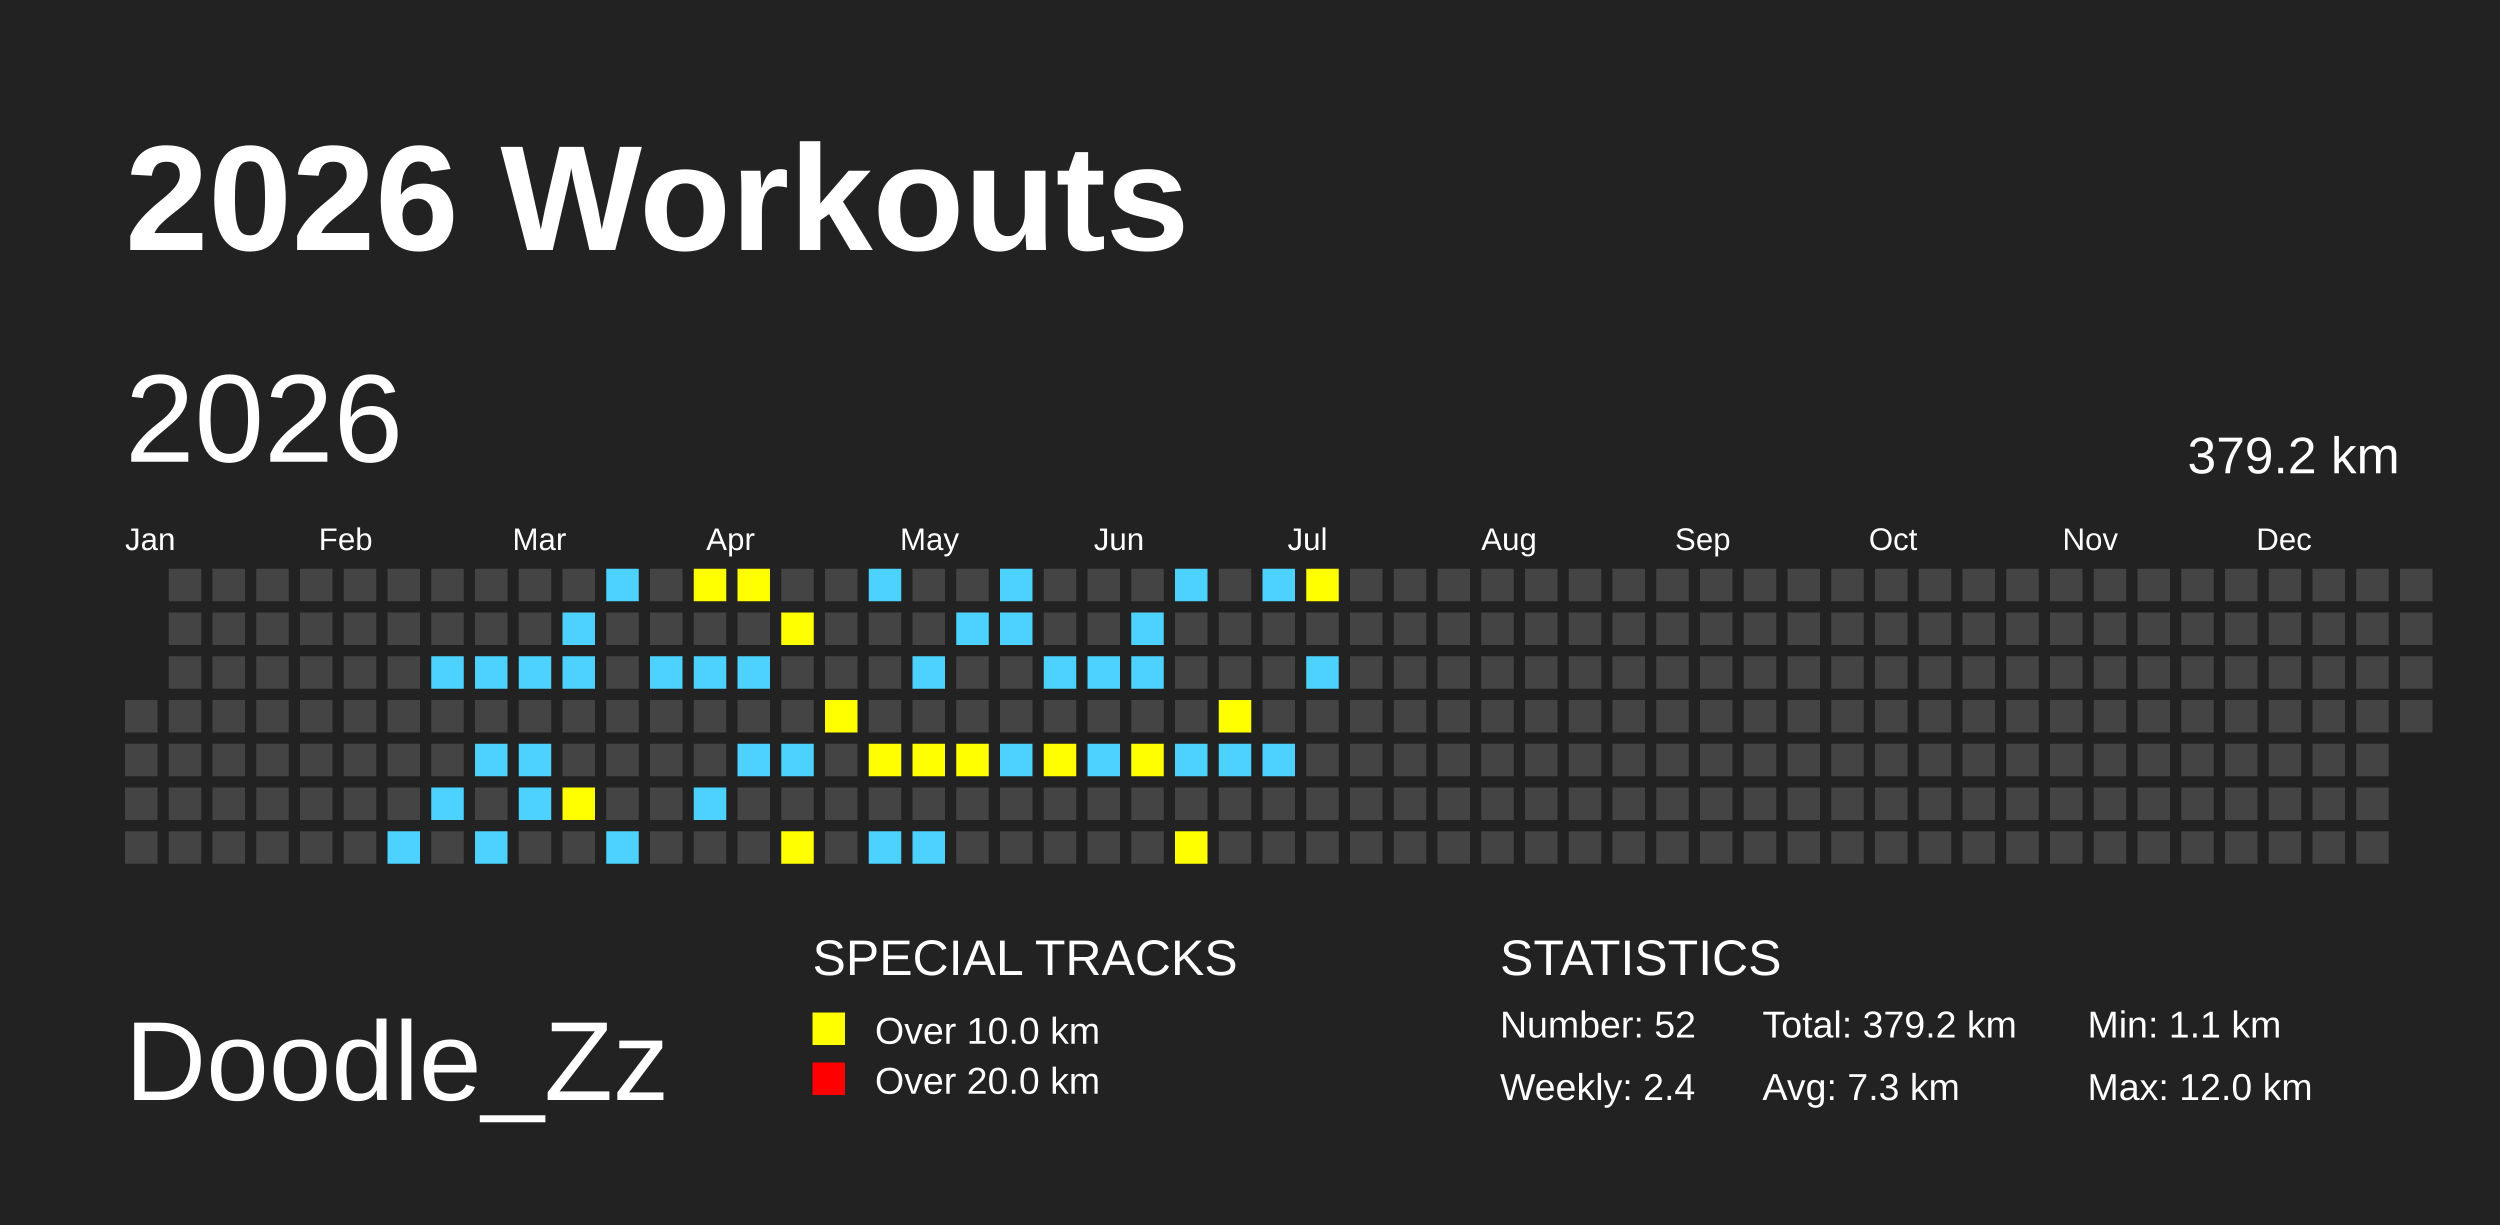
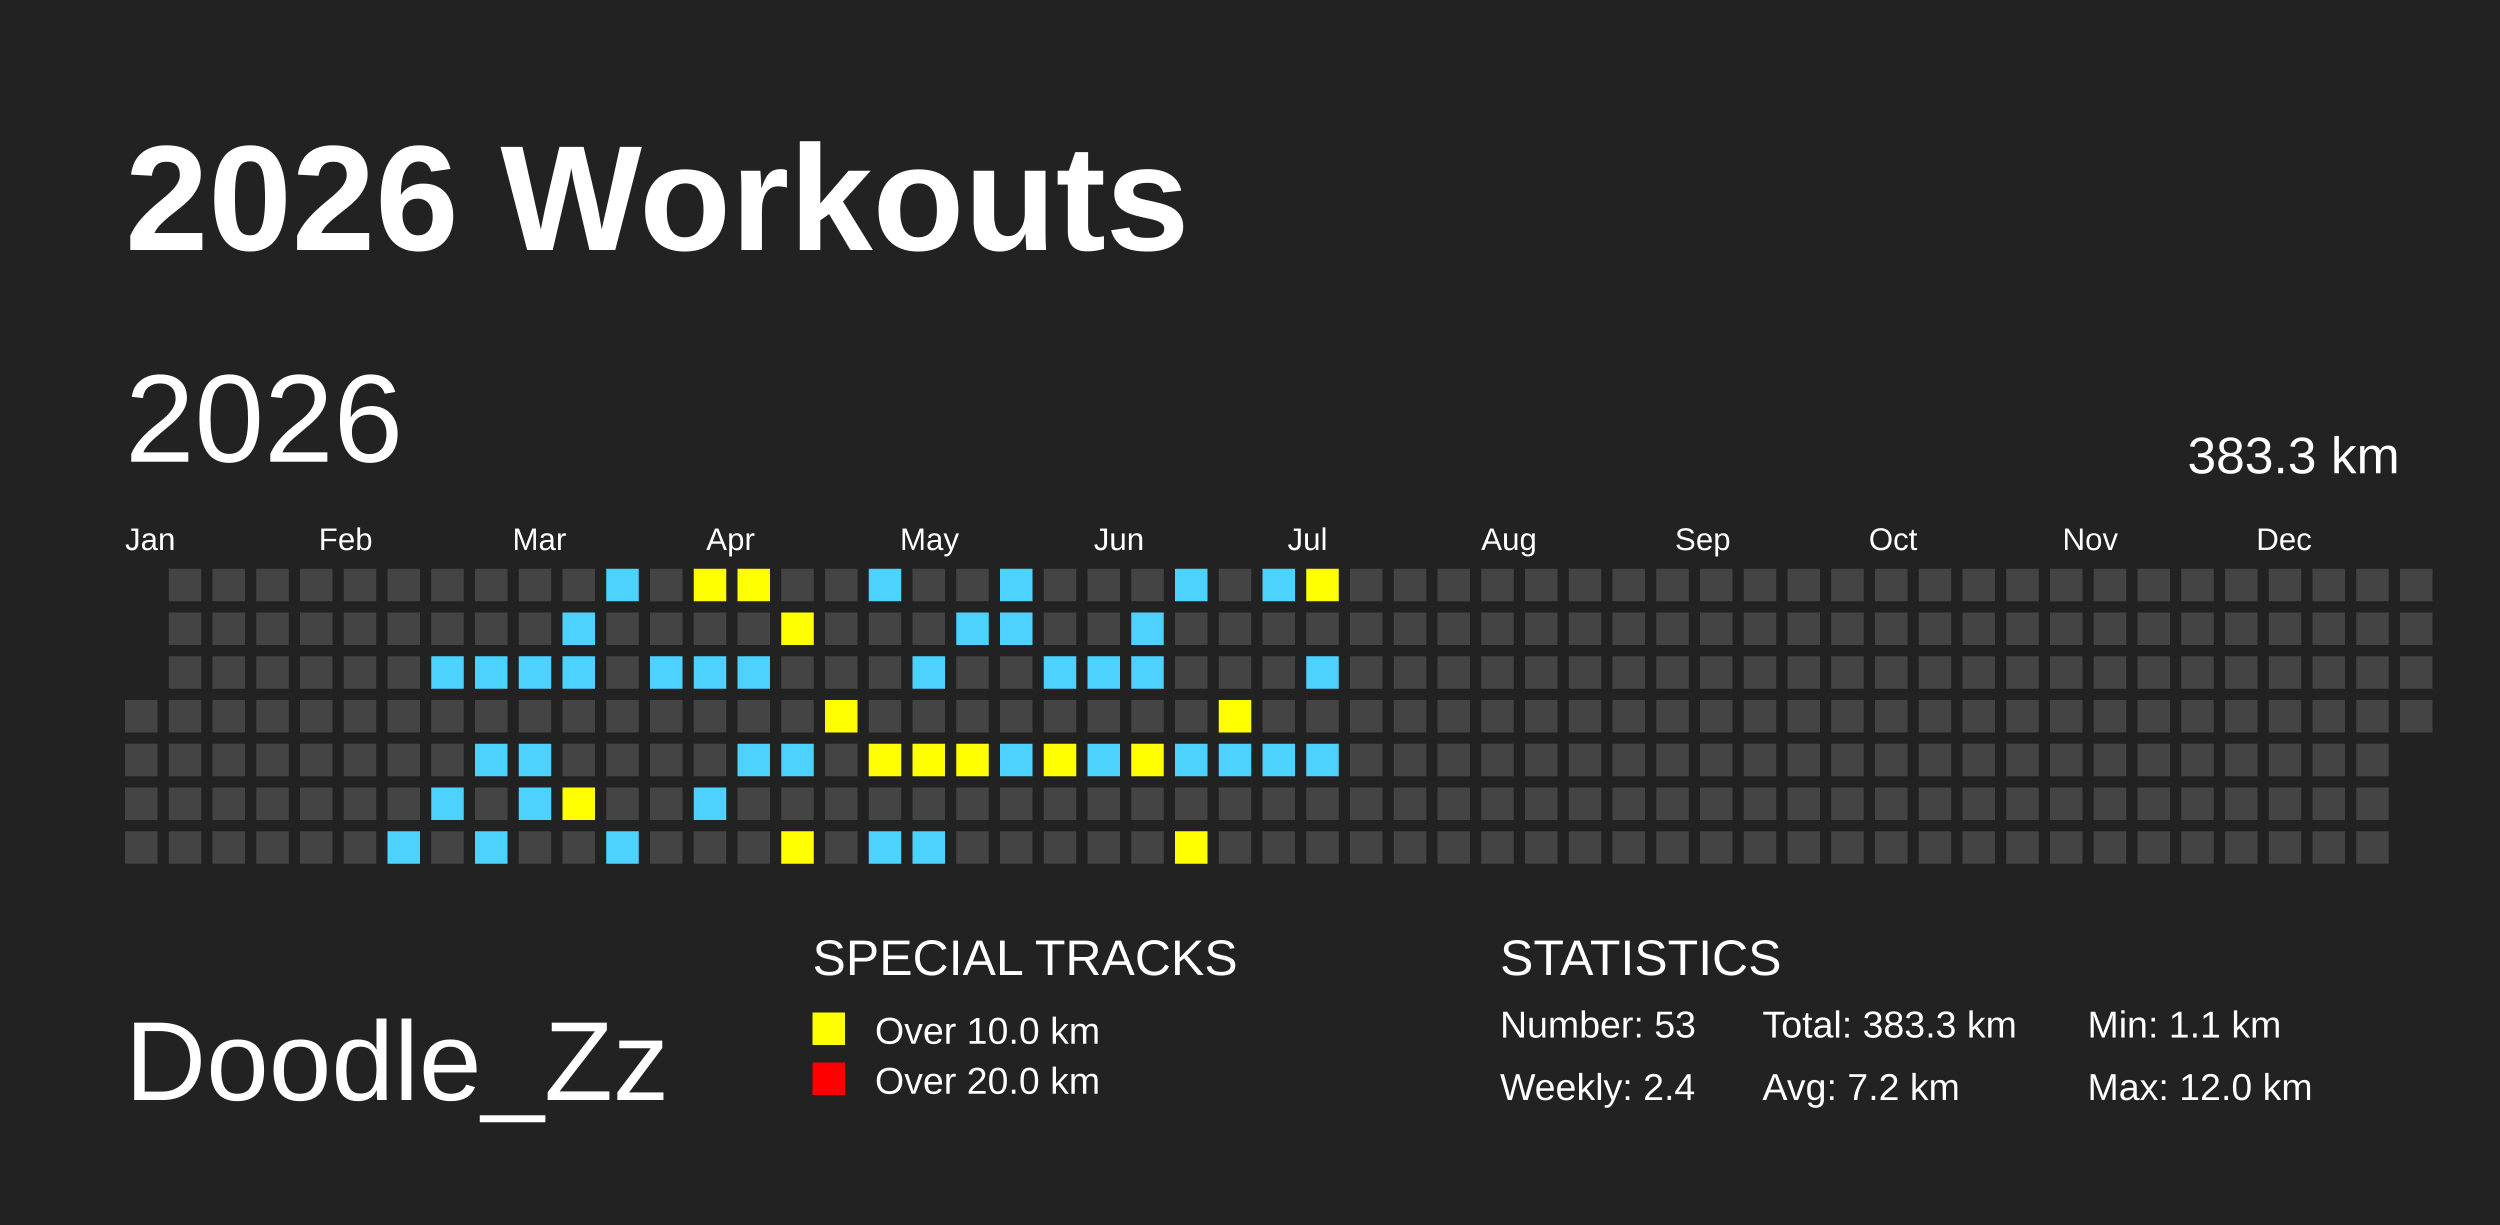
<svg xmlns="http://www.w3.org/2000/svg" baseProfile="full" height="98mm" version="1.1" viewBox="0,0,200,98" width="200mm">
  <defs>
    <pattern height="2" id="indoor-stripe" patternUnits="userSpaceOnUse" width="2">
      <line stroke="white" stroke-opacity="0.45" stroke-width="0.5" x1="0" x2="2" y1="2" y2="0" />
    </pattern>
  </defs>
  <rect fill="#222222" height="98" width="200" x="0" y="0" />
  <text fill="#FFFFFF" style="font-size:12px; font-family:Arial; font-weight:bold;" x="10" y="20">2026 Workouts</text>
  <text fill="#FFFFFF" style="font-size:9px; font-family:Arial" x="10" y="88">Doodle_Zz</text>
  <text fill="#FFFFFF" style="font-size:4px; font-family:Arial" x="65" y="78">SPECIAL TRACKS</text>
  <rect fill="yellow" height="2.6" width="2.6" x="65" y="81" />
  <text fill="#FFFFFF" style="font-size:3px; font-family:Arial" x="70" y="83.5">Over 10.0 km</text>
  <rect fill="red" height="2.6" width="2.6" x="65" y="85" />
  <text fill="#FFFFFF" style="font-size:3px; font-family:Arial" x="70" y="87.5">Over 20.0 km</text>
  <text fill="#FFFFFF" style="font-size:4px; font-family:Arial" x="120" y="78">STATISTICS</text>
-   <text fill="#FFFFFF" style="font-size:3px; font-family:Arial" x="120" y="83">Number: 52</text>
+   <text fill="#FFFFFF" style="font-size:3px; font-family:Arial" x="120" y="83">Number: 53</text>
  <text fill="#FFFFFF" style="font-size:3px; font-family:Arial" x="120" y="88">Weekly: 2.4</text>
-   <text fill="#FFFFFF" style="font-size:3px; font-family:Arial" x="141" y="83">Total: 379.2 km</text>
-   <text fill="#FFFFFF" style="font-size:3px; font-family:Arial" x="141" y="88">Avg: 7.3 km</text>
+   <text fill="#FFFFFF" style="font-size:3px; font-family:Arial" x="141" y="83">Total: 383.3 km</text>
+   <text fill="#FFFFFF" style="font-size:3px; font-family:Arial" x="141" y="88">Avg: 7.2 km</text>
  <text fill="#FFFFFF" style="font-size:3px; font-family:Arial" x="167" y="83">Min: 1.1 km</text>
  <text fill="#FFFFFF" style="font-size:3px; font-family:Arial" x="167" y="88">Max: 12.0 km</text>
  <text dominant-baseline="hanging" fill="#FFFFFF" style="font-size:10.0px; font-family:Arial;" x="10" y="30">2026</text>
-   <text dominant-baseline="hanging" fill="#FFFFFF" style="font-size:4.125px; font-family:Arial;" x="175" y="35">379.2 km</text>
+   <text dominant-baseline="hanging" fill="#FFFFFF" style="font-size:4.125px; font-family:Arial;" x="175" y="35">383.3 km</text>
  <text fill="#FFFFFF" style="font-size:2.5px; font-family:Arial" x="10.0" y="44">Jan</text>
  <text fill="#FFFFFF" style="font-size:2.5px; font-family:Arial" x="25.5" y="44">Feb</text>
  <text fill="#FFFFFF" style="font-size:2.5px; font-family:Arial" x="41.0" y="44">Mar</text>
  <text fill="#FFFFFF" style="font-size:2.5px; font-family:Arial" x="56.5" y="44">Apr</text>
  <text fill="#FFFFFF" style="font-size:2.5px; font-family:Arial" x="72.0" y="44">May</text>
  <text fill="#FFFFFF" style="font-size:2.5px; font-family:Arial" x="87.5" y="44">Jun</text>
  <text fill="#FFFFFF" style="font-size:2.5px; font-family:Arial" x="103.0" y="44">Jul</text>
  <text fill="#FFFFFF" style="font-size:2.5px; font-family:Arial" x="118.5" y="44">Aug</text>
  <text fill="#FFFFFF" style="font-size:2.5px; font-family:Arial" x="134.0" y="44">Sep</text>
  <text fill="#FFFFFF" style="font-size:2.5px; font-family:Arial" x="149.5" y="44">Oct</text>
  <text fill="#FFFFFF" style="font-size:2.5px; font-family:Arial" x="165.0" y="44">Nov</text>
  <text fill="#FFFFFF" style="font-size:2.5px; font-family:Arial" x="180.5" y="44">Dec</text>
  <rect fill="#444444" height="2.6" width="2.6" x="10.0" y="56.0" />
  <rect fill="#444444" height="2.6" width="2.6" x="10.0" y="59.5" />
  <rect fill="#444444" height="2.6" width="2.6" x="10.0" y="63.0" />
  <rect fill="#444444" height="2.6" width="2.6" x="10.0" y="66.5" />
  <rect fill="#444444" height="2.6" width="2.6" x="13.5" y="45.5" />
  <rect fill="#444444" height="2.6" width="2.6" x="13.5" y="49.0" />
  <rect fill="#444444" height="2.6" width="2.6" x="13.5" y="52.5" />
  <rect fill="#444444" height="2.6" width="2.6" x="13.5" y="56.0" />
  <rect fill="#444444" height="2.6" width="2.6" x="13.5" y="59.5" />
  <rect fill="#444444" height="2.6" width="2.6" x="13.5" y="63.0" />
  <rect fill="#444444" height="2.6" width="2.6" x="13.5" y="66.5" />
  <rect fill="#444444" height="2.6" width="2.6" x="17.0" y="45.5" />
  <rect fill="#444444" height="2.6" width="2.6" x="17.0" y="49.0" />
  <rect fill="#444444" height="2.6" width="2.6" x="17.0" y="52.5" />
  <rect fill="#444444" height="2.6" width="2.6" x="17.0" y="56.0" />
  <rect fill="#444444" height="2.6" width="2.6" x="17.0" y="59.5" />
  <rect fill="#444444" height="2.6" width="2.6" x="17.0" y="63.0" />
  <rect fill="#444444" height="2.6" width="2.6" x="17.0" y="66.5" />
  <rect fill="#444444" height="2.6" width="2.6" x="20.5" y="45.5" />
  <rect fill="#444444" height="2.6" width="2.6" x="20.5" y="49.0" />
  <rect fill="#444444" height="2.6" width="2.6" x="20.5" y="52.5" />
  <rect fill="#444444" height="2.6" width="2.6" x="20.5" y="56.0" />
  <rect fill="#444444" height="2.6" width="2.6" x="20.5" y="59.5" />
  <rect fill="#444444" height="2.6" width="2.6" x="20.5" y="63.0" />
  <rect fill="#444444" height="2.6" width="2.6" x="20.5" y="66.5" />
  <rect fill="#444444" height="2.6" width="2.6" x="24.0" y="45.5" />
  <rect fill="#444444" height="2.6" width="2.6" x="24.0" y="49.0" />
  <rect fill="#444444" height="2.6" width="2.6" x="24.0" y="52.5" />
  <rect fill="#444444" height="2.6" width="2.6" x="24.0" y="56.0" />
  <rect fill="#444444" height="2.6" width="2.6" x="24.0" y="59.5" />
  <rect fill="#444444" height="2.6" width="2.6" x="24.0" y="63.0" />
  <rect fill="#444444" height="2.6" width="2.6" x="24.0" y="66.5" />
  <rect fill="#444444" height="2.6" width="2.6" x="27.5" y="45.5" />
  <rect fill="#444444" height="2.6" width="2.6" x="27.5" y="49.0" />
  <rect fill="#444444" height="2.6" width="2.6" x="27.5" y="52.5" />
  <rect fill="#444444" height="2.6" width="2.6" x="27.5" y="56.0" />
  <rect fill="#444444" height="2.6" width="2.6" x="27.5" y="59.5" />
  <rect fill="#444444" height="2.6" width="2.6" x="27.5" y="63.0" />
  <rect fill="#444444" height="2.6" width="2.6" x="27.5" y="66.5" />
  <rect fill="#444444" height="2.6" width="2.6" x="31.0" y="45.5" />
  <rect fill="#444444" height="2.6" width="2.6" x="31.0" y="49.0" />
  <rect fill="#444444" height="2.6" width="2.6" x="31.0" y="52.5" />
  <rect fill="#444444" height="2.6" width="2.6" x="31.0" y="56.0" />
  <rect fill="#444444" height="2.6" width="2.6" x="31.0" y="59.5" />
  <rect fill="#444444" height="2.6" width="2.6" x="31.0" y="63.0" />
  <rect fill="#4DD2FF" height="2.6" width="2.6" x="31.0" y="66.5" />
  <rect fill="#444444" height="2.6" width="2.6" x="34.5" y="45.5" />
  <rect fill="#444444" height="2.6" width="2.6" x="34.5" y="49.0" />
  <rect fill="#4DD2FF" height="2.6" width="2.6" x="34.5" y="52.5" />
  <rect fill="#444444" height="2.6" width="2.6" x="34.5" y="56.0" />
  <rect fill="#444444" height="2.6" width="2.6" x="34.5" y="59.5" />
  <rect fill="#4DD2FF" height="2.6" width="2.6" x="34.5" y="63.0" />
  <rect fill="#444444" height="2.6" width="2.6" x="34.5" y="66.5" />
  <rect fill="#444444" height="2.6" width="2.6" x="38.0" y="45.5" />
  <rect fill="#444444" height="2.6" width="2.6" x="38.0" y="49.0" />
  <rect fill="#4DD2FF" height="2.6" width="2.6" x="38.0" y="52.5" />
  <rect fill="#444444" height="2.6" width="2.6" x="38.0" y="56.0" />
  <rect fill="#4DD2FF" height="2.6" width="2.6" x="38.0" y="59.5" />
  <rect fill="#444444" height="2.6" width="2.6" x="38.0" y="63.0" />
  <rect fill="#4DD2FF" height="2.6" width="2.6" x="38.0" y="66.5" />
  <rect fill="#444444" height="2.6" width="2.6" x="41.5" y="45.5" />
  <rect fill="#444444" height="2.6" width="2.6" x="41.5" y="49.0" />
  <rect fill="#4DD2FF" height="2.6" width="2.6" x="41.5" y="52.5" />
  <rect fill="#444444" height="2.6" width="2.6" x="41.5" y="56.0" />
  <rect fill="#4DD2FF" height="2.6" width="2.6" x="41.5" y="59.5" />
  <rect fill="#4DD2FF" height="2.6" width="2.6" x="41.5" y="63.0" />
  <rect fill="#444444" height="2.6" width="2.6" x="41.5" y="66.5" />
  <rect fill="#444444" height="2.6" width="2.6" x="45.0" y="45.5" />
  <rect fill="#4DD2FF" height="2.6" width="2.6" x="45.0" y="49.0" />
  <rect fill="#4DD2FF" height="2.6" width="2.6" x="45.0" y="52.5" />
  <rect fill="#444444" height="2.6" width="2.6" x="45.0" y="56.0" />
  <rect fill="#444444" height="2.6" width="2.6" x="45.0" y="59.5" />
  <rect fill="yellow" height="2.6" width="2.6" x="45.0" y="63.0" />
  <rect fill="#444444" height="2.6" width="2.6" x="45.0" y="66.5" />
  <rect fill="#4DD2FF" height="2.6" width="2.6" x="48.5" y="45.5" />
  <rect fill="#444444" height="2.6" width="2.6" x="48.5" y="49.0" />
  <rect fill="#444444" height="2.6" width="2.6" x="48.5" y="52.5" />
  <rect fill="#444444" height="2.6" width="2.6" x="48.5" y="56.0" />
  <rect fill="#444444" height="2.6" width="2.6" x="48.5" y="59.5" />
  <rect fill="#444444" height="2.6" width="2.6" x="48.5" y="63.0" />
  <rect fill="#4DD2FF" height="2.6" width="2.6" x="48.5" y="66.5" />
  <rect fill="#444444" height="2.6" width="2.6" x="52.0" y="45.5" />
  <rect fill="#444444" height="2.6" width="2.6" x="52.0" y="49.0" />
  <rect fill="#4DD2FF" height="2.6" width="2.6" x="52.0" y="52.5" />
  <rect fill="#444444" height="2.6" width="2.6" x="52.0" y="56.0" />
  <rect fill="#444444" height="2.6" width="2.6" x="52.0" y="59.5" />
  <rect fill="#444444" height="2.6" width="2.6" x="52.0" y="63.0" />
  <rect fill="#444444" height="2.6" width="2.6" x="52.0" y="66.5" />
  <rect fill="yellow" height="2.6" width="2.6" x="55.5" y="45.5" />
  <rect fill="#444444" height="2.6" width="2.6" x="55.5" y="49.0" />
  <rect fill="#4DD2FF" height="2.6" width="2.6" x="55.5" y="52.5" />
  <rect fill="#444444" height="2.6" width="2.6" x="55.5" y="56.0" />
  <rect fill="#444444" height="2.6" width="2.6" x="55.5" y="59.5" />
  <rect fill="#4DD2FF" height="2.6" width="2.6" x="55.5" y="63.0" />
  <rect fill="#444444" height="2.6" width="2.6" x="55.5" y="66.5" />
  <rect fill="yellow" height="2.6" width="2.6" x="59.0" y="45.5" />
  <rect fill="#444444" height="2.6" width="2.6" x="59.0" y="49.0" />
  <rect fill="#4DD2FF" height="2.6" width="2.6" x="59.0" y="52.5" />
  <rect fill="#444444" height="2.6" width="2.6" x="59.0" y="56.0" />
  <rect fill="#4DD2FF" height="2.6" width="2.6" x="59.0" y="59.5" />
  <rect fill="#444444" height="2.6" width="2.6" x="59.0" y="63.0" />
  <rect fill="#444444" height="2.6" width="2.6" x="59.0" y="66.5" />
  <rect fill="#444444" height="2.6" width="2.6" x="62.5" y="45.5" />
  <rect fill="yellow" height="2.6" width="2.6" x="62.5" y="49.0" />
  <rect fill="#444444" height="2.6" width="2.6" x="62.5" y="52.5" />
  <rect fill="#444444" height="2.6" width="2.6" x="62.5" y="56.0" />
  <rect fill="#4DD2FF" height="2.6" width="2.6" x="62.5" y="59.5" />
  <rect fill="#444444" height="2.6" width="2.6" x="62.5" y="63.0" />
  <rect fill="yellow" height="2.6" width="2.6" x="62.5" y="66.5" />
  <rect fill="#444444" height="2.6" width="2.6" x="66.0" y="45.5" />
  <rect fill="#444444" height="2.6" width="2.6" x="66.0" y="49.0" />
  <rect fill="#444444" height="2.6" width="2.6" x="66.0" y="52.5" />
  <rect fill="yellow" height="2.6" width="2.6" x="66.0" y="56.0" />
  <rect fill="#444444" height="2.6" width="2.6" x="66.0" y="59.5" />
  <rect fill="#444444" height="2.6" width="2.6" x="66.0" y="63.0" />
  <rect fill="#444444" height="2.6" width="2.6" x="66.0" y="66.5" />
  <rect fill="#4DD2FF" height="2.6" width="2.6" x="69.5" y="45.5" />
  <rect fill="#444444" height="2.6" width="2.6" x="69.5" y="49.0" />
  <rect fill="#444444" height="2.6" width="2.6" x="69.5" y="52.5" />
  <rect fill="#444444" height="2.6" width="2.6" x="69.5" y="56.0" />
  <rect fill="yellow" height="2.6" width="2.6" x="69.5" y="59.5" />
  <rect fill="#444444" height="2.6" width="2.6" x="69.5" y="63.0" />
  <rect fill="#4DD2FF" height="2.6" width="2.6" x="69.5" y="66.5" />
  <rect fill="#444444" height="2.6" width="2.6" x="73.0" y="45.5" />
  <rect fill="#444444" height="2.6" width="2.6" x="73.0" y="49.0" />
  <rect fill="#4DD2FF" height="2.6" width="2.6" x="73.0" y="52.5" />
  <rect fill="#444444" height="2.6" width="2.6" x="73.0" y="56.0" />
  <rect fill="yellow" height="2.6" width="2.6" x="73.0" y="59.5" />
  <rect fill="#444444" height="2.6" width="2.6" x="73.0" y="63.0" />
  <rect fill="#4DD2FF" height="2.6" width="2.6" x="73.0" y="66.5" />
  <rect fill="#444444" height="2.6" width="2.6" x="76.5" y="45.5" />
  <rect fill="#4DD2FF" height="2.6" width="2.6" x="76.5" y="49.0" />
  <rect fill="#444444" height="2.6" width="2.6" x="76.5" y="52.5" />
  <rect fill="#444444" height="2.6" width="2.6" x="76.5" y="56.0" />
  <rect fill="yellow" height="2.6" width="2.6" x="76.5" y="59.5" />
  <rect fill="#444444" height="2.6" width="2.6" x="76.5" y="63.0" />
  <rect fill="#444444" height="2.6" width="2.6" x="76.5" y="66.5" />
  <rect fill="#4DD2FF" height="2.6" width="2.6" x="80.0" y="45.5" />
  <rect fill="#4DD2FF" height="2.6" width="2.6" x="80.0" y="49.0" />
  <rect fill="#444444" height="2.6" width="2.6" x="80.0" y="52.5" />
  <rect fill="#444444" height="2.6" width="2.6" x="80.0" y="56.0" />
  <rect fill="#4DD2FF" height="2.6" width="2.6" x="80.0" y="59.5" />
  <rect fill="#444444" height="2.6" width="2.6" x="80.0" y="63.0" />
  <rect fill="#444444" height="2.6" width="2.6" x="80.0" y="66.5" />
  <rect fill="#444444" height="2.6" width="2.6" x="83.5" y="45.5" />
  <rect fill="#444444" height="2.6" width="2.6" x="83.5" y="49.0" />
  <rect fill="#4DD2FF" height="2.6" width="2.6" x="83.5" y="52.5" />
  <rect fill="#444444" height="2.6" width="2.6" x="83.5" y="56.0" />
  <rect fill="yellow" height="2.6" width="2.6" x="83.5" y="59.5" />
  <rect fill="#444444" height="2.6" width="2.6" x="83.5" y="63.0" />
  <rect fill="#444444" height="2.6" width="2.6" x="83.5" y="66.5" />
  <rect fill="#444444" height="2.6" width="2.6" x="87.0" y="45.5" />
  <rect fill="#444444" height="2.6" width="2.6" x="87.0" y="49.0" />
  <rect fill="#4DD2FF" height="2.6" width="2.6" x="87.0" y="52.5" />
  <rect fill="#444444" height="2.6" width="2.6" x="87.0" y="56.0" />
  <rect fill="#4DD2FF" height="2.6" width="2.6" x="87.0" y="59.5" />
  <rect fill="#444444" height="2.6" width="2.6" x="87.0" y="63.0" />
  <rect fill="#444444" height="2.6" width="2.6" x="87.0" y="66.5" />
  <rect fill="#444444" height="2.6" width="2.6" x="90.5" y="45.5" />
  <rect fill="#4DD2FF" height="2.6" width="2.6" x="90.5" y="49.0" />
  <rect fill="#4DD2FF" height="2.6" width="2.6" x="90.5" y="52.5" />
  <rect fill="#444444" height="2.6" width="2.6" x="90.5" y="56.0" />
  <rect fill="yellow" height="2.6" width="2.6" x="90.5" y="59.5" />
  <rect fill="#444444" height="2.6" width="2.6" x="90.5" y="63.0" />
  <rect fill="#444444" height="2.6" width="2.6" x="90.5" y="66.5" />
  <rect fill="#4DD2FF" height="2.6" width="2.6" x="94.0" y="45.5" />
  <rect fill="#444444" height="2.6" width="2.6" x="94.0" y="49.0" />
  <rect fill="#444444" height="2.6" width="2.6" x="94.0" y="52.5" />
  <rect fill="#444444" height="2.6" width="2.6" x="94.0" y="56.0" />
  <rect fill="#4DD2FF" height="2.6" width="2.6" x="94.0" y="59.5" />
  <rect fill="#444444" height="2.6" width="2.6" x="94.0" y="63.0" />
  <rect fill="yellow" height="2.6" width="2.6" x="94.0" y="66.5" />
  <rect fill="#444444" height="2.6" width="2.6" x="97.5" y="45.5" />
  <rect fill="#444444" height="2.6" width="2.6" x="97.5" y="49.0" />
  <rect fill="#444444" height="2.6" width="2.6" x="97.5" y="52.5" />
  <rect fill="yellow" height="2.6" width="2.6" x="97.5" y="56.0" />
  <rect fill="#4DD2FF" height="2.6" width="2.6" x="97.5" y="59.5" />
  <rect fill="#444444" height="2.6" width="2.6" x="97.5" y="63.0" />
  <rect fill="#444444" height="2.6" width="2.6" x="97.5" y="66.5" />
  <rect fill="#4DD2FF" height="2.6" width="2.6" x="101.0" y="45.5" />
  <rect fill="#444444" height="2.6" width="2.6" x="101.0" y="49.0" />
  <rect fill="#444444" height="2.6" width="2.6" x="101.0" y="52.5" />
  <rect fill="#444444" height="2.6" width="2.6" x="101.0" y="56.0" />
  <rect fill="#4DD2FF" height="2.6" width="2.6" x="101.0" y="59.5" />
  <rect fill="#444444" height="2.6" width="2.6" x="101.0" y="63.0" />
  <rect fill="#444444" height="2.6" width="2.6" x="101.0" y="66.5" />
  <rect fill="yellow" height="2.6" width="2.6" x="104.5" y="45.5" />
  <rect fill="#444444" height="2.6" width="2.6" x="104.5" y="49.0" />
  <rect fill="#4DD2FF" height="2.6" width="2.6" x="104.5" y="52.5" />
  <rect fill="#444444" height="2.6" width="2.6" x="104.5" y="56.0" />
-   <rect fill="#444444" height="2.6" width="2.6" x="104.5" y="59.5" />
+   <rect fill="#4DD2FF" height="2.6" width="2.6" x="104.5" y="59.5" />
  <rect fill="#444444" height="2.6" width="2.6" x="104.5" y="63.0" />
  <rect fill="#444444" height="2.6" width="2.6" x="104.5" y="66.5" />
  <rect fill="#444444" height="2.6" width="2.6" x="108.0" y="45.5" />
  <rect fill="#444444" height="2.6" width="2.6" x="108.0" y="49.0" />
  <rect fill="#444444" height="2.6" width="2.6" x="108.0" y="52.5" />
  <rect fill="#444444" height="2.6" width="2.6" x="108.0" y="56.0" />
  <rect fill="#444444" height="2.6" width="2.6" x="108.0" y="59.5" />
  <rect fill="#444444" height="2.6" width="2.6" x="108.0" y="63.0" />
  <rect fill="#444444" height="2.6" width="2.6" x="108.0" y="66.5" />
  <rect fill="#444444" height="2.6" width="2.6" x="111.5" y="45.5" />
  <rect fill="#444444" height="2.6" width="2.6" x="111.5" y="49.0" />
  <rect fill="#444444" height="2.6" width="2.6" x="111.5" y="52.5" />
  <rect fill="#444444" height="2.6" width="2.6" x="111.5" y="56.0" />
  <rect fill="#444444" height="2.6" width="2.6" x="111.5" y="59.5" />
  <rect fill="#444444" height="2.6" width="2.6" x="111.5" y="63.0" />
  <rect fill="#444444" height="2.6" width="2.6" x="111.5" y="66.5" />
  <rect fill="#444444" height="2.6" width="2.6" x="115.0" y="45.5" />
  <rect fill="#444444" height="2.6" width="2.6" x="115.0" y="49.0" />
  <rect fill="#444444" height="2.6" width="2.6" x="115.0" y="52.5" />
  <rect fill="#444444" height="2.6" width="2.6" x="115.0" y="56.0" />
  <rect fill="#444444" height="2.6" width="2.6" x="115.0" y="59.5" />
  <rect fill="#444444" height="2.6" width="2.6" x="115.0" y="63.0" />
  <rect fill="#444444" height="2.6" width="2.6" x="115.0" y="66.5" />
  <rect fill="#444444" height="2.6" width="2.6" x="118.5" y="45.5" />
  <rect fill="#444444" height="2.6" width="2.6" x="118.5" y="49.0" />
  <rect fill="#444444" height="2.6" width="2.6" x="118.5" y="52.5" />
  <rect fill="#444444" height="2.6" width="2.6" x="118.5" y="56.0" />
  <rect fill="#444444" height="2.6" width="2.6" x="118.5" y="59.5" />
  <rect fill="#444444" height="2.6" width="2.6" x="118.5" y="63.0" />
  <rect fill="#444444" height="2.6" width="2.6" x="118.5" y="66.5" />
  <rect fill="#444444" height="2.6" width="2.6" x="122.0" y="45.5" />
  <rect fill="#444444" height="2.6" width="2.6" x="122.0" y="49.0" />
  <rect fill="#444444" height="2.6" width="2.6" x="122.0" y="52.5" />
  <rect fill="#444444" height="2.6" width="2.6" x="122.0" y="56.0" />
  <rect fill="#444444" height="2.6" width="2.6" x="122.0" y="59.5" />
  <rect fill="#444444" height="2.6" width="2.6" x="122.0" y="63.0" />
  <rect fill="#444444" height="2.6" width="2.6" x="122.0" y="66.5" />
  <rect fill="#444444" height="2.6" width="2.6" x="125.5" y="45.5" />
  <rect fill="#444444" height="2.6" width="2.6" x="125.5" y="49.0" />
  <rect fill="#444444" height="2.6" width="2.6" x="125.5" y="52.5" />
  <rect fill="#444444" height="2.6" width="2.6" x="125.5" y="56.0" />
  <rect fill="#444444" height="2.6" width="2.6" x="125.5" y="59.5" />
  <rect fill="#444444" height="2.6" width="2.6" x="125.5" y="63.0" />
  <rect fill="#444444" height="2.6" width="2.6" x="125.5" y="66.5" />
  <rect fill="#444444" height="2.6" width="2.6" x="129.0" y="45.5" />
  <rect fill="#444444" height="2.6" width="2.6" x="129.0" y="49.0" />
  <rect fill="#444444" height="2.6" width="2.6" x="129.0" y="52.5" />
  <rect fill="#444444" height="2.6" width="2.6" x="129.0" y="56.0" />
  <rect fill="#444444" height="2.6" width="2.6" x="129.0" y="59.5" />
  <rect fill="#444444" height="2.6" width="2.6" x="129.0" y="63.0" />
  <rect fill="#444444" height="2.6" width="2.6" x="129.0" y="66.5" />
  <rect fill="#444444" height="2.6" width="2.6" x="132.5" y="45.5" />
  <rect fill="#444444" height="2.6" width="2.6" x="132.5" y="49.0" />
  <rect fill="#444444" height="2.6" width="2.6" x="132.5" y="52.5" />
  <rect fill="#444444" height="2.6" width="2.6" x="132.5" y="56.0" />
  <rect fill="#444444" height="2.6" width="2.6" x="132.5" y="59.5" />
  <rect fill="#444444" height="2.6" width="2.6" x="132.5" y="63.0" />
  <rect fill="#444444" height="2.6" width="2.6" x="132.5" y="66.5" />
  <rect fill="#444444" height="2.6" width="2.6" x="136.0" y="45.5" />
  <rect fill="#444444" height="2.6" width="2.6" x="136.0" y="49.0" />
  <rect fill="#444444" height="2.6" width="2.6" x="136.0" y="52.5" />
  <rect fill="#444444" height="2.6" width="2.6" x="136.0" y="56.0" />
  <rect fill="#444444" height="2.6" width="2.6" x="136.0" y="59.5" />
  <rect fill="#444444" height="2.6" width="2.6" x="136.0" y="63.0" />
  <rect fill="#444444" height="2.6" width="2.6" x="136.0" y="66.5" />
  <rect fill="#444444" height="2.6" width="2.6" x="139.5" y="45.5" />
  <rect fill="#444444" height="2.6" width="2.6" x="139.5" y="49.0" />
  <rect fill="#444444" height="2.6" width="2.6" x="139.5" y="52.5" />
  <rect fill="#444444" height="2.6" width="2.6" x="139.5" y="56.0" />
  <rect fill="#444444" height="2.6" width="2.6" x="139.5" y="59.5" />
  <rect fill="#444444" height="2.6" width="2.6" x="139.5" y="63.0" />
  <rect fill="#444444" height="2.6" width="2.6" x="139.5" y="66.5" />
  <rect fill="#444444" height="2.6" width="2.6" x="143.0" y="45.5" />
  <rect fill="#444444" height="2.6" width="2.6" x="143.0" y="49.0" />
  <rect fill="#444444" height="2.6" width="2.6" x="143.0" y="52.5" />
  <rect fill="#444444" height="2.6" width="2.6" x="143.0" y="56.0" />
  <rect fill="#444444" height="2.6" width="2.6" x="143.0" y="59.5" />
  <rect fill="#444444" height="2.6" width="2.6" x="143.0" y="63.0" />
  <rect fill="#444444" height="2.6" width="2.6" x="143.0" y="66.5" />
  <rect fill="#444444" height="2.6" width="2.6" x="146.5" y="45.5" />
  <rect fill="#444444" height="2.6" width="2.6" x="146.5" y="49.0" />
  <rect fill="#444444" height="2.6" width="2.6" x="146.5" y="52.5" />
  <rect fill="#444444" height="2.6" width="2.6" x="146.5" y="56.0" />
  <rect fill="#444444" height="2.6" width="2.6" x="146.5" y="59.5" />
  <rect fill="#444444" height="2.6" width="2.6" x="146.5" y="63.0" />
  <rect fill="#444444" height="2.6" width="2.6" x="146.5" y="66.5" />
  <rect fill="#444444" height="2.6" width="2.6" x="150.0" y="45.5" />
  <rect fill="#444444" height="2.6" width="2.6" x="150.0" y="49.0" />
  <rect fill="#444444" height="2.6" width="2.6" x="150.0" y="52.5" />
  <rect fill="#444444" height="2.6" width="2.6" x="150.0" y="56.0" />
  <rect fill="#444444" height="2.6" width="2.6" x="150.0" y="59.5" />
  <rect fill="#444444" height="2.6" width="2.6" x="150.0" y="63.0" />
  <rect fill="#444444" height="2.6" width="2.6" x="150.0" y="66.5" />
  <rect fill="#444444" height="2.6" width="2.6" x="153.5" y="45.5" />
  <rect fill="#444444" height="2.6" width="2.6" x="153.5" y="49.0" />
  <rect fill="#444444" height="2.6" width="2.6" x="153.5" y="52.5" />
  <rect fill="#444444" height="2.6" width="2.6" x="153.5" y="56.0" />
  <rect fill="#444444" height="2.6" width="2.6" x="153.5" y="59.5" />
  <rect fill="#444444" height="2.6" width="2.6" x="153.5" y="63.0" />
  <rect fill="#444444" height="2.6" width="2.6" x="153.5" y="66.5" />
  <rect fill="#444444" height="2.6" width="2.6" x="157.0" y="45.5" />
  <rect fill="#444444" height="2.6" width="2.6" x="157.0" y="49.0" />
  <rect fill="#444444" height="2.6" width="2.6" x="157.0" y="52.5" />
  <rect fill="#444444" height="2.6" width="2.6" x="157.0" y="56.0" />
  <rect fill="#444444" height="2.6" width="2.6" x="157.0" y="59.5" />
  <rect fill="#444444" height="2.6" width="2.6" x="157.0" y="63.0" />
  <rect fill="#444444" height="2.6" width="2.6" x="157.0" y="66.5" />
  <rect fill="#444444" height="2.6" width="2.6" x="160.5" y="45.5" />
  <rect fill="#444444" height="2.6" width="2.6" x="160.5" y="49.0" />
  <rect fill="#444444" height="2.6" width="2.6" x="160.5" y="52.5" />
  <rect fill="#444444" height="2.6" width="2.6" x="160.5" y="56.0" />
  <rect fill="#444444" height="2.6" width="2.6" x="160.5" y="59.5" />
  <rect fill="#444444" height="2.6" width="2.6" x="160.5" y="63.0" />
  <rect fill="#444444" height="2.6" width="2.6" x="160.5" y="66.5" />
  <rect fill="#444444" height="2.6" width="2.6" x="164.0" y="45.5" />
  <rect fill="#444444" height="2.6" width="2.6" x="164.0" y="49.0" />
  <rect fill="#444444" height="2.6" width="2.6" x="164.0" y="52.5" />
  <rect fill="#444444" height="2.6" width="2.6" x="164.0" y="56.0" />
  <rect fill="#444444" height="2.6" width="2.6" x="164.0" y="59.5" />
  <rect fill="#444444" height="2.6" width="2.6" x="164.0" y="63.0" />
  <rect fill="#444444" height="2.6" width="2.6" x="164.0" y="66.5" />
  <rect fill="#444444" height="2.6" width="2.6" x="167.5" y="45.5" />
  <rect fill="#444444" height="2.6" width="2.6" x="167.5" y="49.0" />
  <rect fill="#444444" height="2.6" width="2.6" x="167.5" y="52.5" />
  <rect fill="#444444" height="2.6" width="2.6" x="167.5" y="56.0" />
  <rect fill="#444444" height="2.6" width="2.6" x="167.5" y="59.5" />
  <rect fill="#444444" height="2.6" width="2.6" x="167.5" y="63.0" />
  <rect fill="#444444" height="2.6" width="2.6" x="167.5" y="66.5" />
  <rect fill="#444444" height="2.6" width="2.6" x="171.0" y="45.5" />
  <rect fill="#444444" height="2.6" width="2.6" x="171.0" y="49.0" />
  <rect fill="#444444" height="2.6" width="2.6" x="171.0" y="52.5" />
  <rect fill="#444444" height="2.6" width="2.6" x="171.0" y="56.0" />
  <rect fill="#444444" height="2.6" width="2.6" x="171.0" y="59.5" />
  <rect fill="#444444" height="2.6" width="2.6" x="171.0" y="63.0" />
  <rect fill="#444444" height="2.6" width="2.6" x="171.0" y="66.5" />
  <rect fill="#444444" height="2.6" width="2.6" x="174.5" y="45.5" />
  <rect fill="#444444" height="2.6" width="2.6" x="174.5" y="49.0" />
  <rect fill="#444444" height="2.6" width="2.6" x="174.5" y="52.5" />
  <rect fill="#444444" height="2.6" width="2.6" x="174.5" y="56.0" />
  <rect fill="#444444" height="2.6" width="2.6" x="174.5" y="59.5" />
  <rect fill="#444444" height="2.6" width="2.6" x="174.5" y="63.0" />
  <rect fill="#444444" height="2.6" width="2.6" x="174.5" y="66.5" />
  <rect fill="#444444" height="2.6" width="2.6" x="178.0" y="45.5" />
  <rect fill="#444444" height="2.6" width="2.6" x="178.0" y="49.0" />
  <rect fill="#444444" height="2.6" width="2.6" x="178.0" y="52.5" />
  <rect fill="#444444" height="2.6" width="2.6" x="178.0" y="56.0" />
  <rect fill="#444444" height="2.6" width="2.6" x="178.0" y="59.5" />
  <rect fill="#444444" height="2.6" width="2.6" x="178.0" y="63.0" />
  <rect fill="#444444" height="2.6" width="2.6" x="178.0" y="66.5" />
  <rect fill="#444444" height="2.6" width="2.6" x="181.5" y="45.5" />
  <rect fill="#444444" height="2.6" width="2.6" x="181.5" y="49.0" />
  <rect fill="#444444" height="2.6" width="2.6" x="181.5" y="52.5" />
  <rect fill="#444444" height="2.6" width="2.6" x="181.5" y="56.0" />
  <rect fill="#444444" height="2.6" width="2.6" x="181.5" y="59.5" />
  <rect fill="#444444" height="2.6" width="2.6" x="181.5" y="63.0" />
  <rect fill="#444444" height="2.6" width="2.6" x="181.5" y="66.5" />
  <rect fill="#444444" height="2.6" width="2.6" x="185.0" y="45.5" />
  <rect fill="#444444" height="2.6" width="2.6" x="185.0" y="49.0" />
  <rect fill="#444444" height="2.6" width="2.6" x="185.0" y="52.5" />
  <rect fill="#444444" height="2.6" width="2.6" x="185.0" y="56.0" />
  <rect fill="#444444" height="2.6" width="2.6" x="185.0" y="59.5" />
  <rect fill="#444444" height="2.6" width="2.6" x="185.0" y="63.0" />
  <rect fill="#444444" height="2.6" width="2.6" x="185.0" y="66.5" />
  <rect fill="#444444" height="2.6" width="2.6" x="188.5" y="45.5" />
  <rect fill="#444444" height="2.6" width="2.6" x="188.5" y="49.0" />
  <rect fill="#444444" height="2.6" width="2.6" x="188.5" y="52.5" />
  <rect fill="#444444" height="2.6" width="2.6" x="188.5" y="56.0" />
  <rect fill="#444444" height="2.6" width="2.6" x="188.5" y="59.5" />
  <rect fill="#444444" height="2.6" width="2.6" x="188.5" y="63.0" />
  <rect fill="#444444" height="2.6" width="2.6" x="188.5" y="66.5" />
  <rect fill="#444444" height="2.6" width="2.6" x="192.0" y="45.5" />
  <rect fill="#444444" height="2.6" width="2.6" x="192.0" y="49.0" />
  <rect fill="#444444" height="2.6" width="2.6" x="192.0" y="52.5" />
  <rect fill="#444444" height="2.6" width="2.6" x="192.0" y="56.0" />
</svg>
